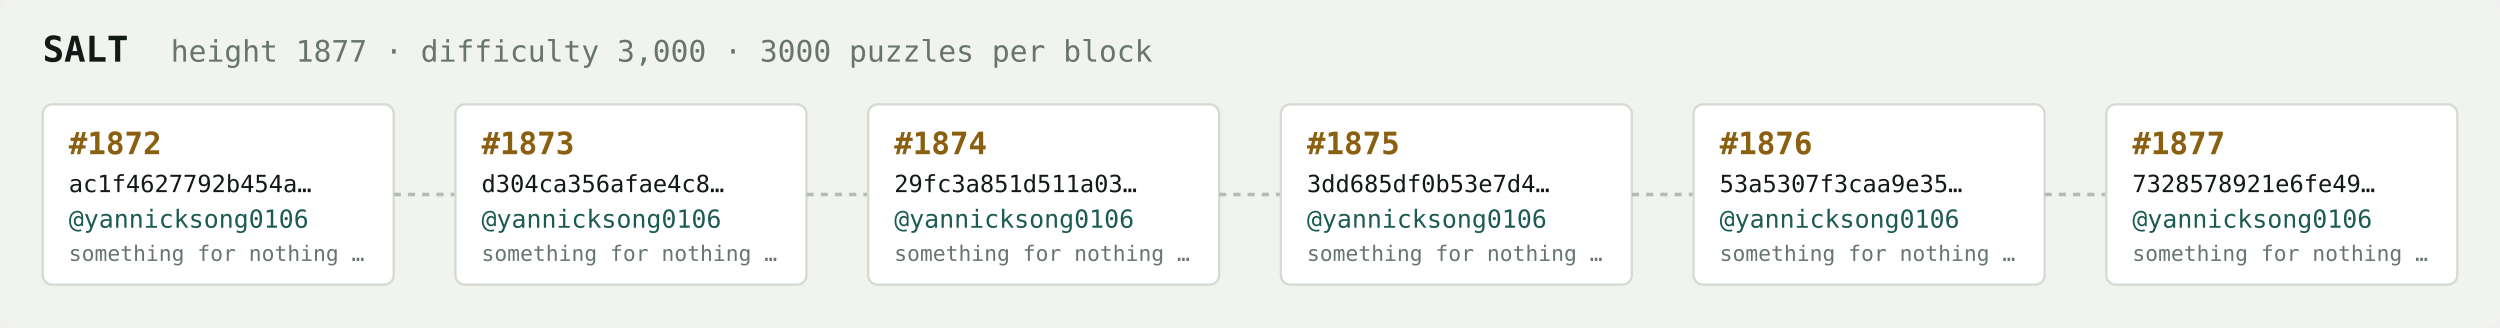
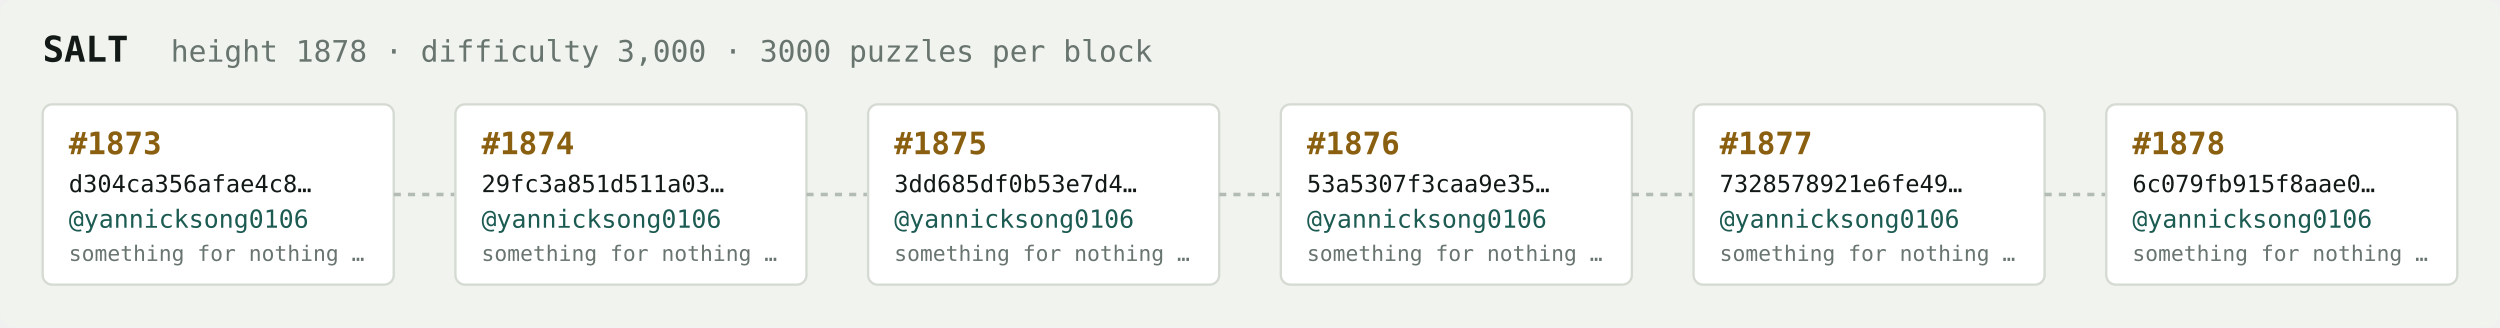
<svg xmlns="http://www.w3.org/2000/svg" width="1054" height="138" viewBox="0 0 1054 138" font-family="ui-monospace,SFMono-Regular,Menlo,monospace">
  <rect fill="#f1f3ef" width="1054" height="138" rx="6" />
  <text x="18" y="26" fill="#121916" font-size="15" font-weight="700">SALT</text>
-   <text x="72" y="26" fill="#68746e" font-size="12.5">height 1877 · difficulty 3,000 · 3000 puzzles per block</text>
+   <text x="72" y="26" fill="#68746e" font-size="12.5">height 1878 · difficulty 3,000 · 3000 puzzles per block</text>
  <rect x="18" y="44" width="148" height="76" rx="4" fill="#ffffff" stroke="#d5dbd2" stroke-width="1" />
-   <text x="29" y="65" fill="#8a5f10" font-size="13" font-weight="700">#1872</text>
-   <text x="29" y="81" fill="#121916" font-size="10">ac1f4627792b454a…</text>
+   <text x="29" y="65" fill="#8a5f10" font-size="13" font-weight="700">#1873</text>
+   <text x="29" y="81" fill="#121916" font-size="10">d304ca356afae4c8…</text>
  <text x="29" y="96" fill="#1c5b52" font-size="10.5">@yannicksong0106</text>
  <text x="29" y="110" fill="#68746e" font-size="9">something for nothing …</text>
  <line x1="166" y1="82.0" x2="192" y2="82.0" stroke="#b3bcb4" stroke-width="1.5" stroke-dasharray="3 3" />
  <rect x="192" y="44" width="148" height="76" rx="4" fill="#ffffff" stroke="#d5dbd2" stroke-width="1" />
-   <text x="203" y="65" fill="#8a5f10" font-size="13" font-weight="700">#1873</text>
-   <text x="203" y="81" fill="#121916" font-size="10">d304ca356afae4c8…</text>
+   <text x="203" y="65" fill="#8a5f10" font-size="13" font-weight="700">#1874</text>
+   <text x="203" y="81" fill="#121916" font-size="10">29fc3a851d511a03…</text>
  <text x="203" y="96" fill="#1c5b52" font-size="10.5">@yannicksong0106</text>
  <text x="203" y="110" fill="#68746e" font-size="9">something for nothing …</text>
  <line x1="340" y1="82.0" x2="366" y2="82.0" stroke="#b3bcb4" stroke-width="1.5" stroke-dasharray="3 3" />
  <rect x="366" y="44" width="148" height="76" rx="4" fill="#ffffff" stroke="#d5dbd2" stroke-width="1" />
-   <text x="377" y="65" fill="#8a5f10" font-size="13" font-weight="700">#1874</text>
-   <text x="377" y="81" fill="#121916" font-size="10">29fc3a851d511a03…</text>
+   <text x="377" y="65" fill="#8a5f10" font-size="13" font-weight="700">#1875</text>
+   <text x="377" y="81" fill="#121916" font-size="10">3dd685df0b53e7d4…</text>
  <text x="377" y="96" fill="#1c5b52" font-size="10.5">@yannicksong0106</text>
  <text x="377" y="110" fill="#68746e" font-size="9">something for nothing …</text>
  <line x1="514" y1="82.0" x2="540" y2="82.0" stroke="#b3bcb4" stroke-width="1.5" stroke-dasharray="3 3" />
  <rect x="540" y="44" width="148" height="76" rx="4" fill="#ffffff" stroke="#d5dbd2" stroke-width="1" />
-   <text x="551" y="65" fill="#8a5f10" font-size="13" font-weight="700">#1875</text>
-   <text x="551" y="81" fill="#121916" font-size="10">3dd685df0b53e7d4…</text>
+   <text x="551" y="65" fill="#8a5f10" font-size="13" font-weight="700">#1876</text>
+   <text x="551" y="81" fill="#121916" font-size="10">53a5307f3caa9e35…</text>
  <text x="551" y="96" fill="#1c5b52" font-size="10.5">@yannicksong0106</text>
  <text x="551" y="110" fill="#68746e" font-size="9">something for nothing …</text>
  <line x1="688" y1="82.0" x2="714" y2="82.0" stroke="#b3bcb4" stroke-width="1.5" stroke-dasharray="3 3" />
  <rect x="714" y="44" width="148" height="76" rx="4" fill="#ffffff" stroke="#d5dbd2" stroke-width="1" />
-   <text x="725" y="65" fill="#8a5f10" font-size="13" font-weight="700">#1876</text>
-   <text x="725" y="81" fill="#121916" font-size="10">53a5307f3caa9e35…</text>
+   <text x="725" y="65" fill="#8a5f10" font-size="13" font-weight="700">#1877</text>
+   <text x="725" y="81" fill="#121916" font-size="10">7328578921e6fe49…</text>
  <text x="725" y="96" fill="#1c5b52" font-size="10.5">@yannicksong0106</text>
  <text x="725" y="110" fill="#68746e" font-size="9">something for nothing …</text>
  <line x1="862" y1="82.0" x2="888" y2="82.0" stroke="#b3bcb4" stroke-width="1.5" stroke-dasharray="3 3" />
  <rect x="888" y="44" width="148" height="76" rx="4" fill="#ffffff" stroke="#d5dbd2" stroke-width="1" />
-   <text x="899" y="65" fill="#8a5f10" font-size="13" font-weight="700">#1877</text>
-   <text x="899" y="81" fill="#121916" font-size="10">7328578921e6fe49…</text>
+   <text x="899" y="65" fill="#8a5f10" font-size="13" font-weight="700">#1878</text>
+   <text x="899" y="81" fill="#121916" font-size="10">6c079fb915f8aae0…</text>
  <text x="899" y="96" fill="#1c5b52" font-size="10.5">@yannicksong0106</text>
  <text x="899" y="110" fill="#68746e" font-size="9">something for nothing …</text>
</svg>
